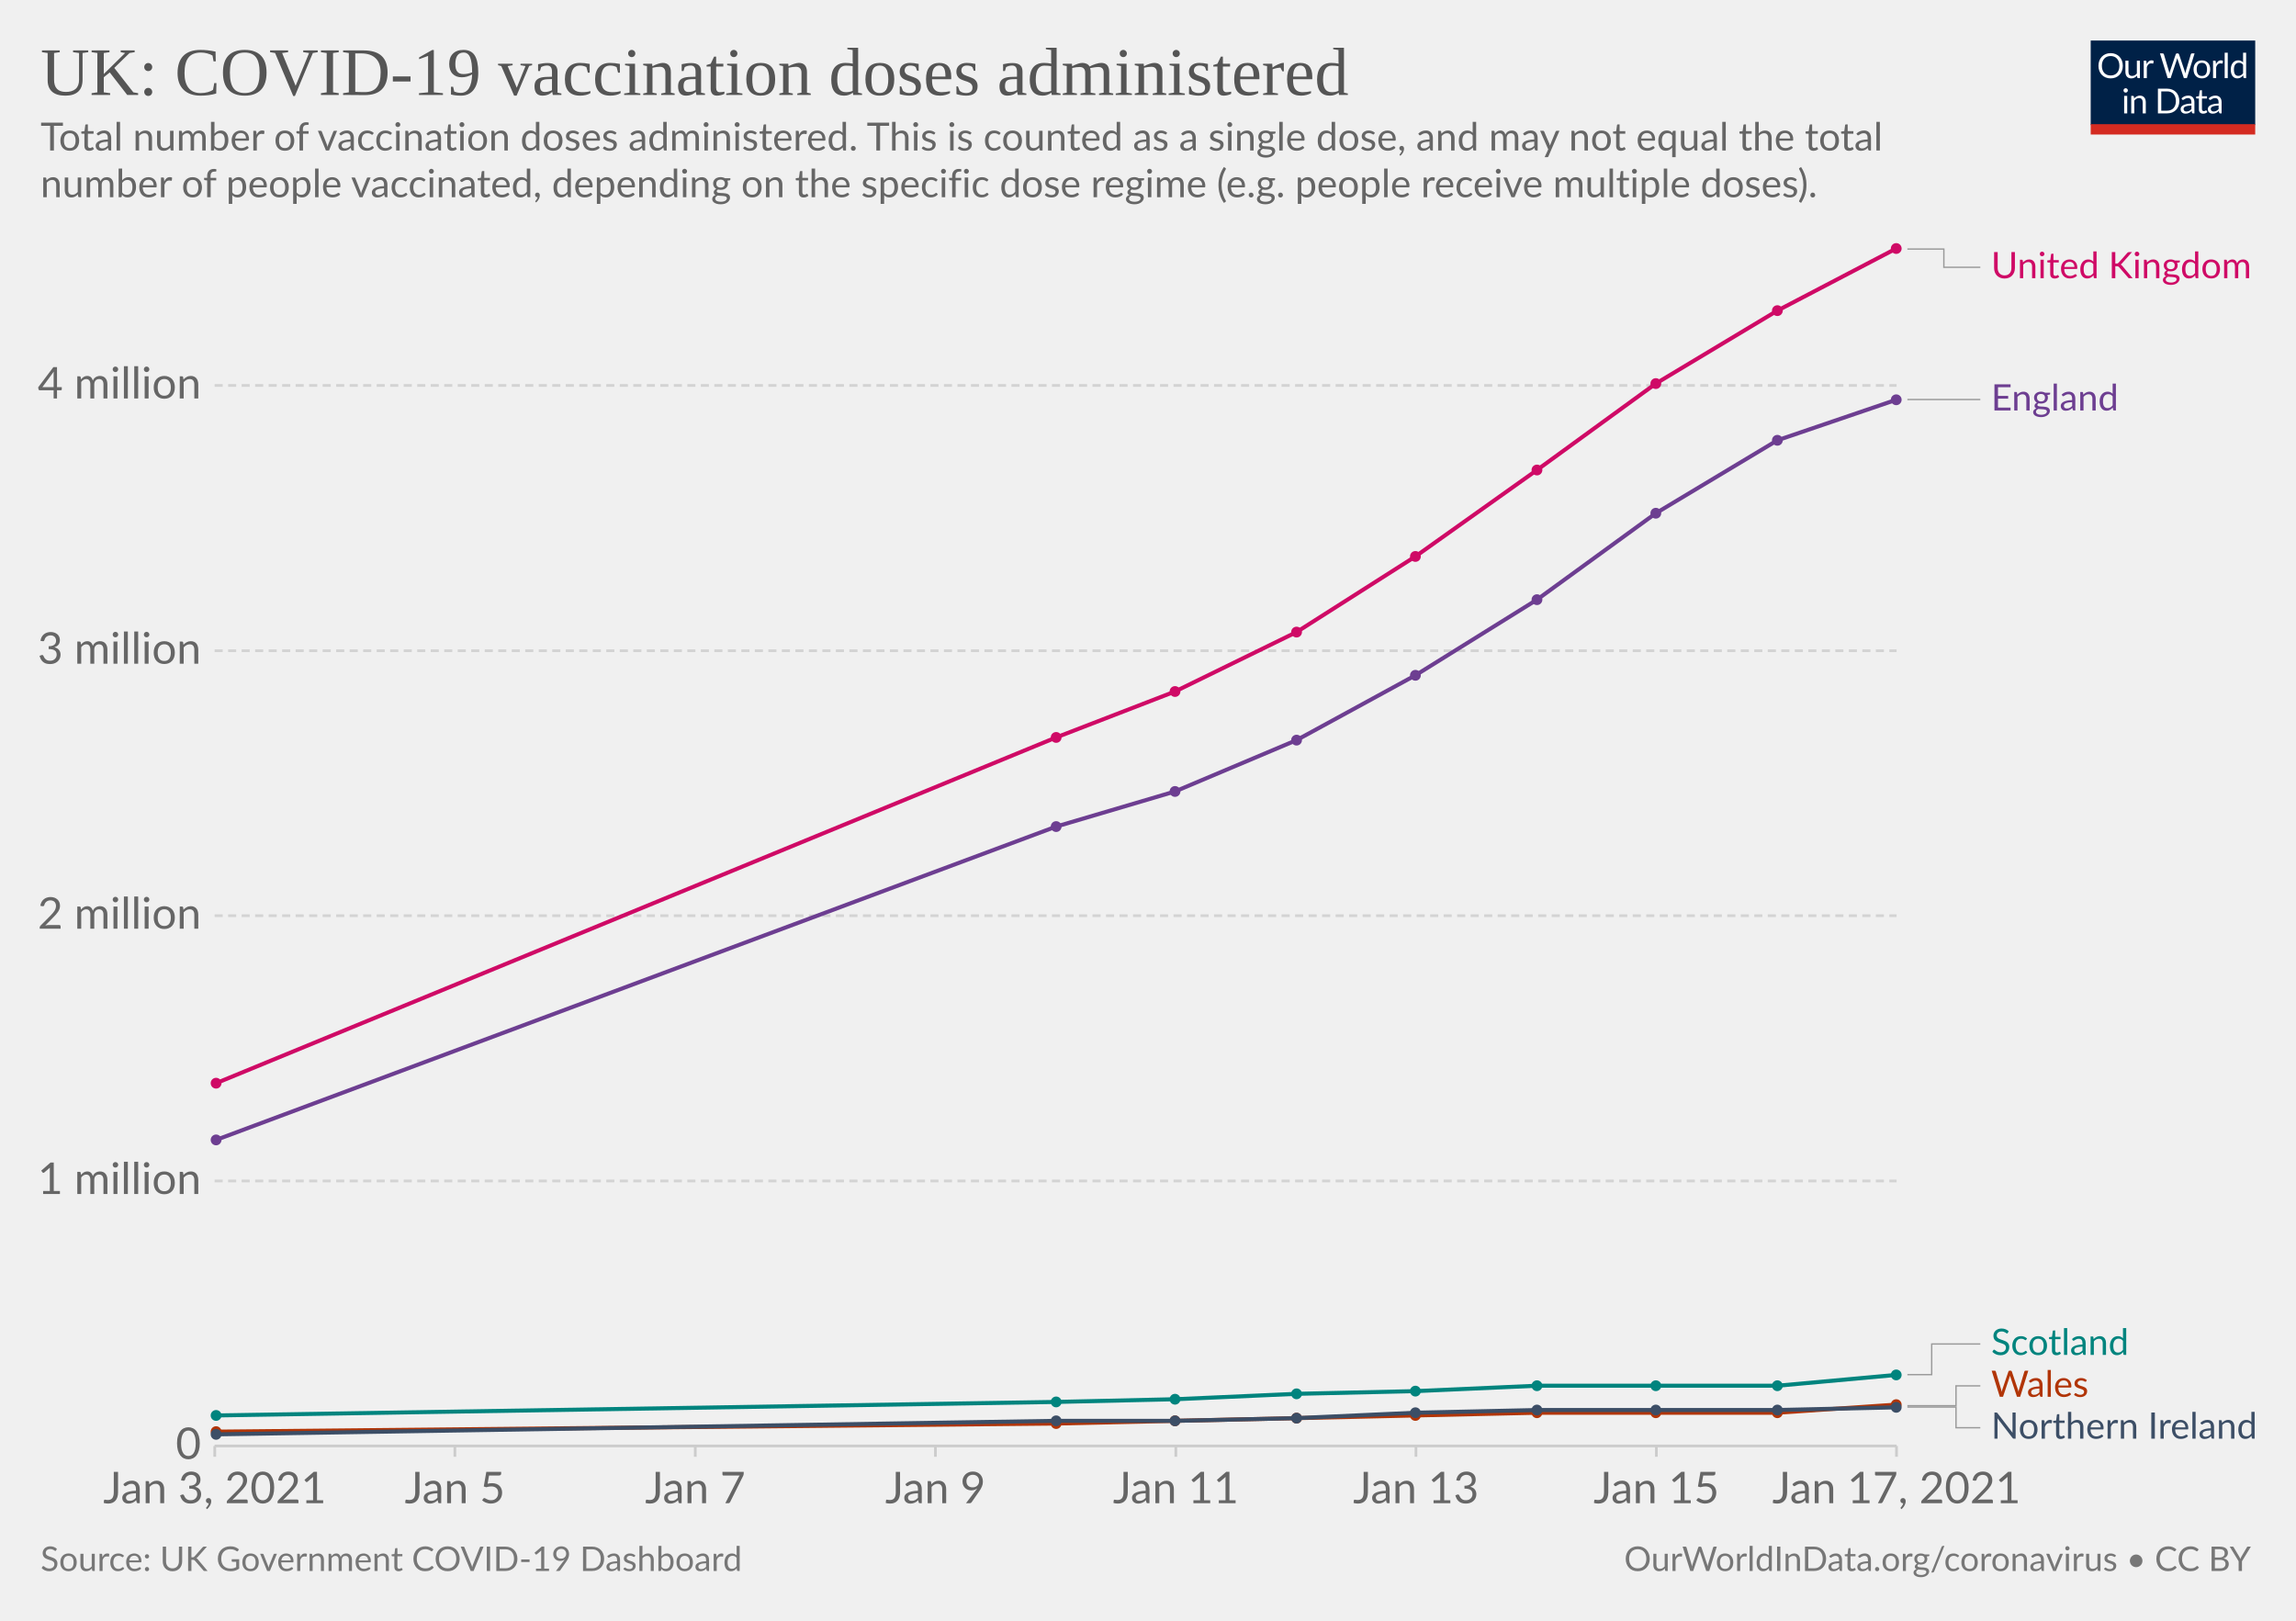
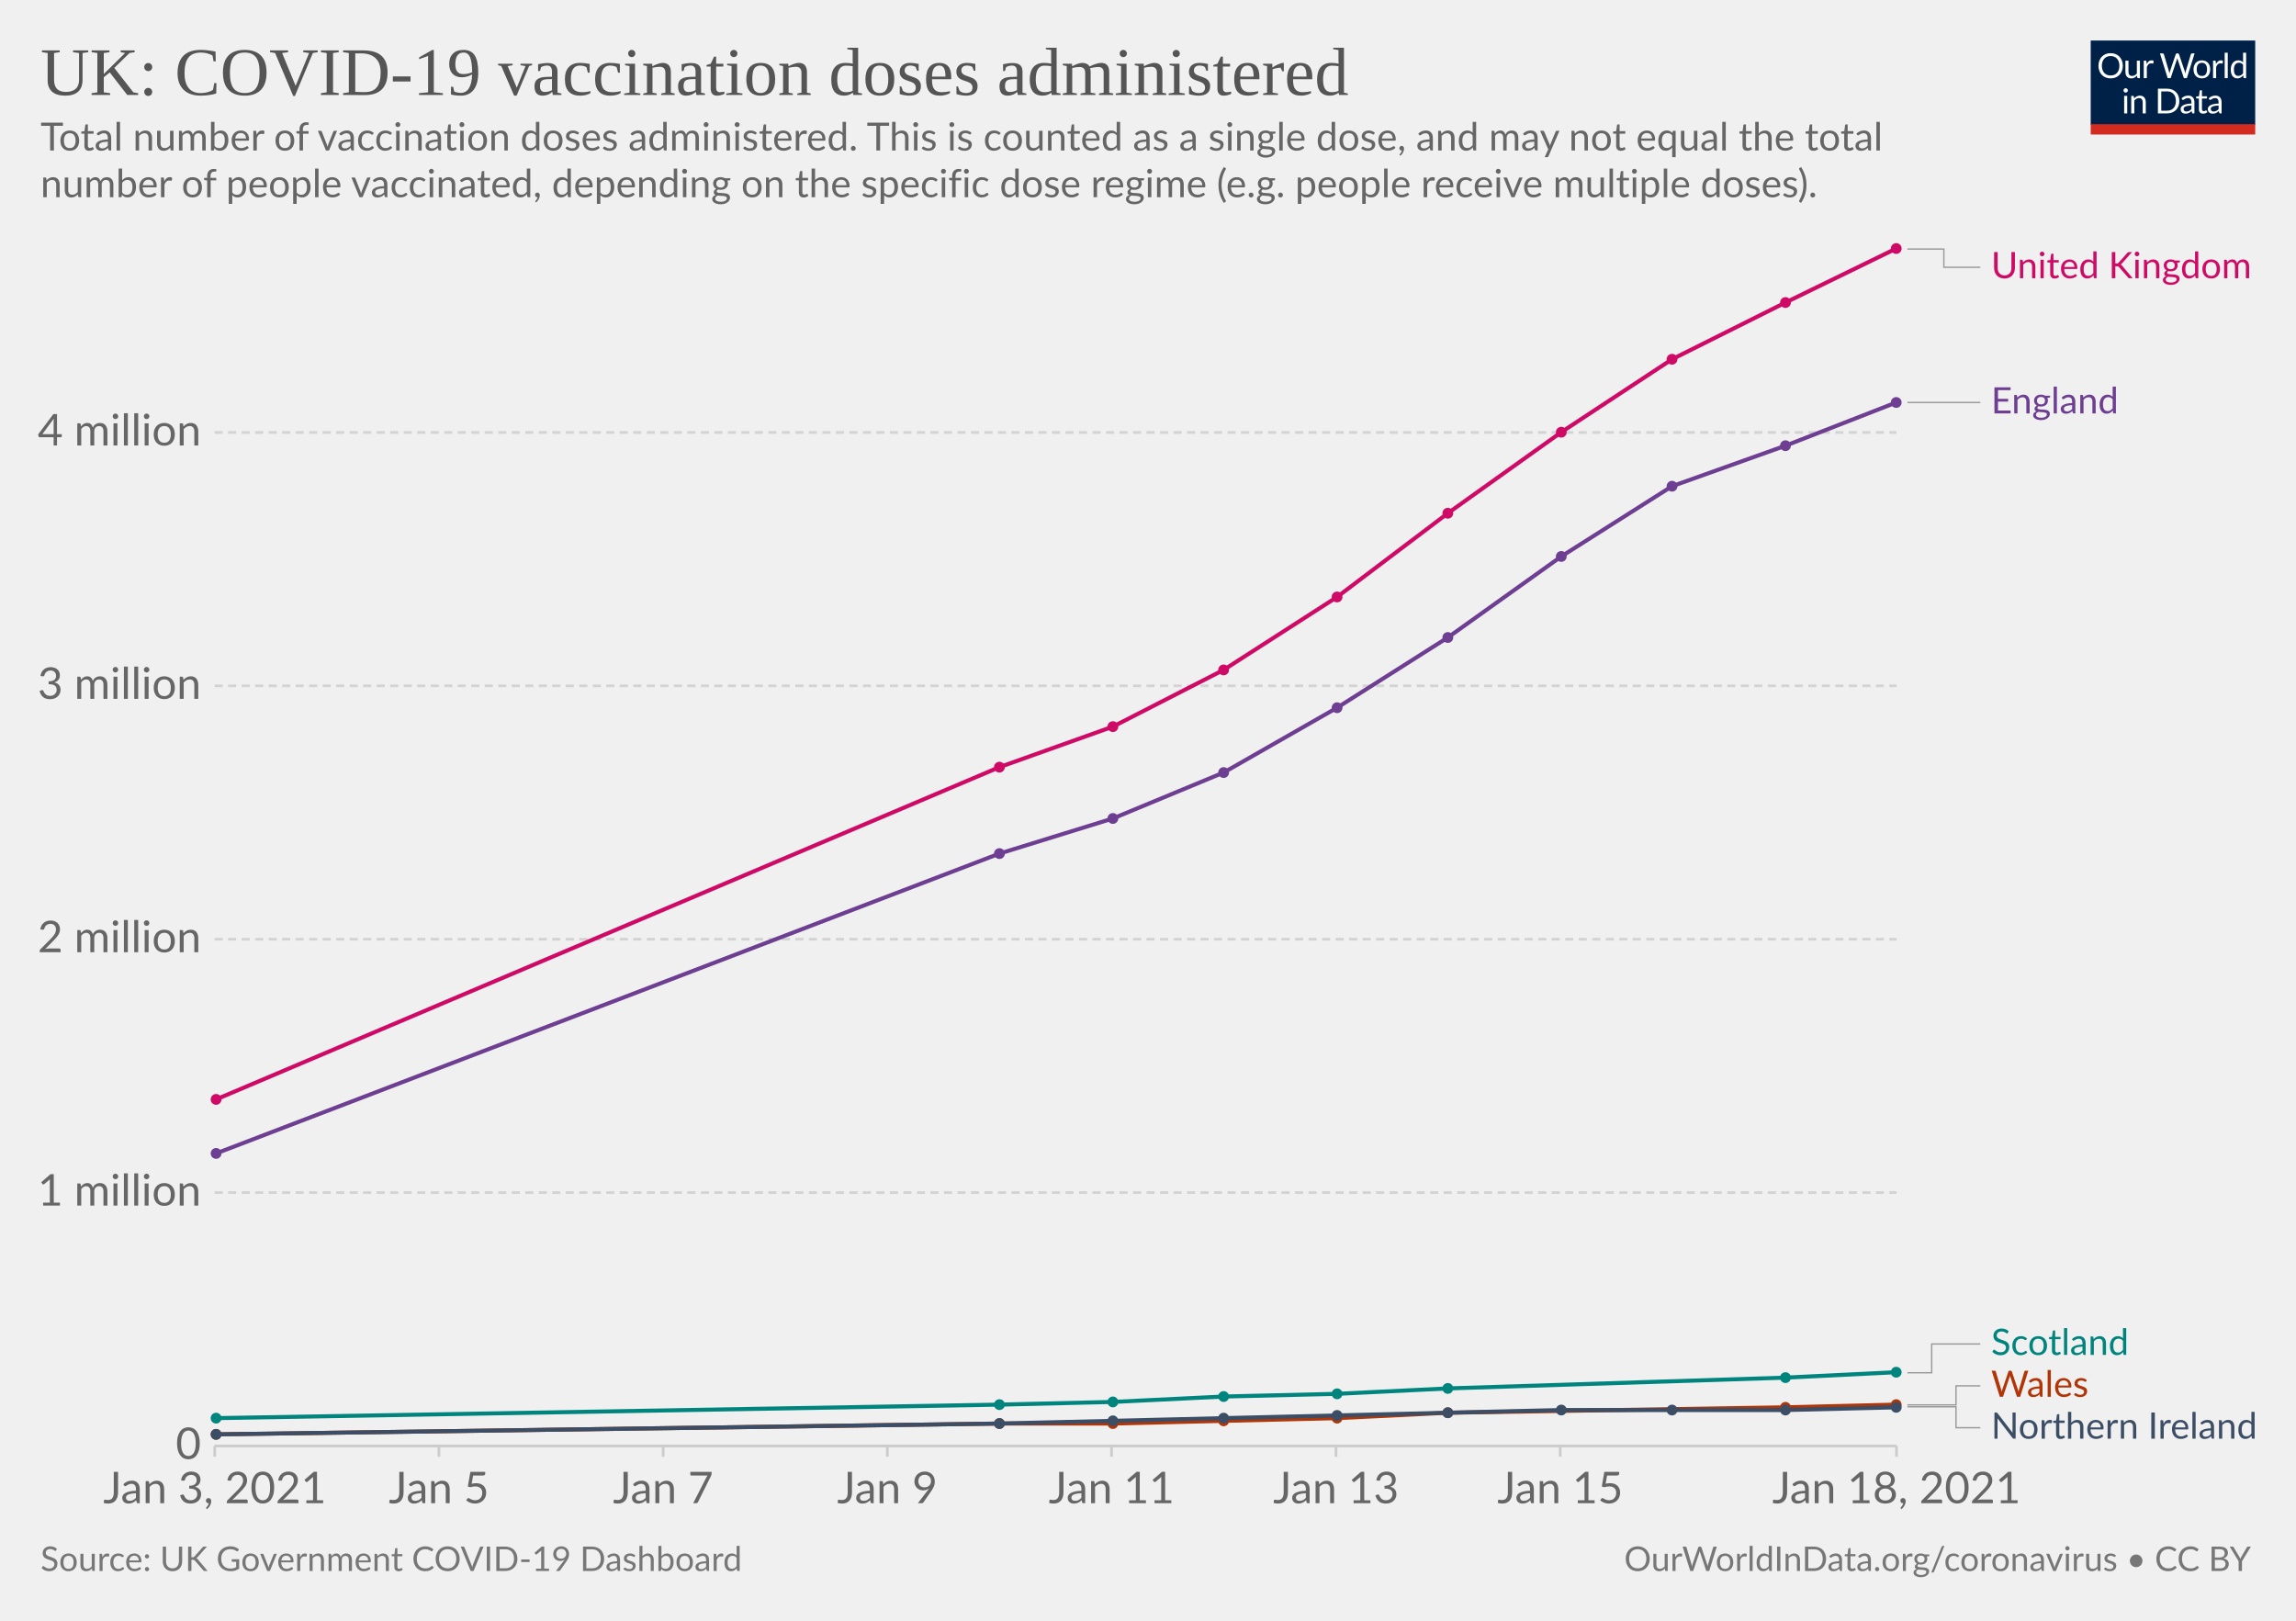
<svg xmlns="http://www.w3.org/2000/svg" version="1.1" style="background-color:#fff;-webkit-font-smoothing:antialiased" width="850" height="600" viewBox="0 0 850 600" font-family="Lato,'Helvetica Neue',Helvetica,Arial,sans-serif" font-size="18" text-rendering="optimizeLegibility">
  <g class="HeaderView">
    <g transform="matrix(.29 0 0 .29 774 15)">
      <svg width="210" height="120" viewBox="0 0 210 120" fill="none">
        <g clip-path="url(#clip0)">
          <path d="M0 0h210v107.89H0V0z" fill="#002147" />
          <path d="M40.98 32.25c0 2.36-.38 4.53-1.12 6.51a14.26 14.26 0 01-8.1 8.4c-1.9.78-4.02 1.17-6.34 1.17a16.6 16.6 0 01-6.33-1.17 14.31 14.31 0 01-8.08-8.4 18.29 18.29 0 01-1.12-6.51c0-2.36.38-4.53 1.12-6.5.75-1.97 1.8-3.67 3.17-5.1a14.32 14.32 0 014.9-3.34c1.92-.8 4.03-1.19 6.34-1.19 2.32 0 4.43.4 6.34 1.19 1.92.8 3.56 1.9 4.93 3.34a14.87 14.87 0 013.17 5.1 18.1 18.1 0 011.12 6.5zm-4.38 0c0-1.94-.26-3.68-.8-5.22a10.91 10.91 0 00-2.24-3.89 9.68 9.68 0 00-3.52-2.46 11.95 11.95 0 00-4.62-.86c-1.68 0-3.21.28-4.6.86a9.88 9.88 0 00-3.54 2.46 10.91 10.91 0 00-2.24 3.9c-.53 1.53-.8 3.27-.8 5.2 0 1.94.27 3.68.8 5.22a11.17 11.17 0 002.24 3.9 10.01 10.01 0 003.55 2.44c1.38.56 2.9.83 4.6.83s3.24-.27 4.61-.83a9.8 9.8 0 003.52-2.44 11.17 11.17 0 002.25-3.9c.53-1.54.8-3.28.8-5.21zm26.22-6.54V48H60.5c-.56 0-.9-.27-1.05-.81l-.31-2.4a12.45 12.45 0 01-3.26 2.6c-1.2.64-2.58.96-4.13.96-1.22 0-2.3-.2-3.24-.6a6.52 6.52 0 01-2.33-1.7 7.37 7.37 0 01-1.43-2.67c-.3-1.04-.46-2.2-.46-3.45V25.7h3.91v14.22c0 1.68.38 2.99 1.15 3.91.77.93 1.96 1.39 3.54 1.39 1.16 0 2.24-.27 3.23-.82a10.42 10.42 0 002.8-2.28V25.7h3.91zm8.61 4.47a9.94 9.94 0 012.6-3.56 5.64 5.64 0 013.76-1.3c.47 0 .92.05 1.34.15.44.1.83.27 1.17.49l-.3 2.92c-.09.37-.3.55-.66.55-.2 0-.5-.04-.9-.13a6.21 6.21 0 00-3.24.18 4.23 4.23 0 00-1.47.92c-.42.4-.81.9-1.17 1.5-.33.58-.64 1.26-.92 2.02V48H67.7V25.71h2.25c.42 0 .72.08.88.25.16.16.27.44.33.83l.26 3.39zm61.16-13.7L122.75 48h-3.82l-7.99-24.05a21.95 21.95 0 01-.42-1.58 38.36 38.36 0 01-.44 1.58L102.05 48h-3.83L88.4 16.47h3.54c.38 0 .7.1.95.29.26.2.43.43.5.73l6.52 21.9.28 1.28.29 1.46.3-1.46.38-1.27 7.41-21.91c.1-.25.26-.48.51-.69.27-.22.58-.33.95-.33h1.23c.38 0 .69.1.92.29a1.77 1.77 0 01.53.73l7.4 21.9a28.4 28.4 0 01.68 2.62 29.52 29.52 0 01.52-2.61l6.54-21.91a1.31 1.31 0 01.48-.7c.27-.21.58-.32.95-.32h3.32zm9.35 8.88c1.63 0 3.1.27 4.4.82a9.43 9.43 0 015.46 5.94c.5 1.4.74 2.98.74 4.73 0 1.76-.25 3.34-.74 4.75a9.43 9.43 0 01-5.46 5.92c-1.3.52-2.77.79-4.4.79-1.64 0-3.12-.27-4.44-.8a9.42 9.42 0 01-3.35-2.3c-.92-1-1.63-2.2-2.13-3.61-.49-1.41-.73-3-.73-4.75s.24-3.33.73-4.73c.5-1.43 1.2-2.64 2.13-3.63a9.4 9.4 0 013.35-2.31c1.32-.55 2.8-.82 4.44-.82zm0 19.89c2.2 0 3.84-.73 4.93-2.2 1.08-1.48 1.63-3.54 1.63-6.18 0-2.66-.55-4.72-1.63-6.2-1.09-1.49-2.73-2.23-4.93-2.23-1.12 0-2.09.2-2.93.57a5.71 5.71 0 00-2.06 1.65 7.5 7.5 0 00-1.24 2.67c-.26 1.04-.4 2.22-.4 3.54 0 2.64.55 4.7 1.64 6.18 1.1 1.47 2.76 2.2 4.99 2.2zm17.97-15.07a9.94 9.94 0 012.6-3.56 5.64 5.64 0 013.76-1.3c.47 0 .91.05 1.34.15.44.1.83.27 1.16.49l-.28 2.92c-.09.37-.31.55-.66.55-.2 0-.5-.04-.9-.13a6.2 6.2 0 00-3.24.18 4.23 4.23 0 00-1.47.92c-.43.4-.82.9-1.17 1.5a13.1 13.1 0 00-.92 2.02V48h-3.94V25.71h2.24c.43 0 .72.08.88.25.17.16.28.44.33.83l.27 3.39zm15.04-14.59V48h-3.92V15.6h3.92zm19.55 15.43a6.22 6.22 0 00-2.38-2.05 6.7 6.7 0 00-2.86-.6c-2.07 0-3.66.75-4.77 2.23-1.12 1.48-1.68 3.6-1.68 6.33 0 1.46.13 2.7.38 3.74a7.29 7.29 0 001.1 2.56 4.35 4.35 0 001.78 1.45c.7.3 1.5.46 2.4.46 1.29 0 2.41-.3 3.36-.88a9.6 9.6 0 002.67-2.49V31.02zm3.91-15.43V48h-2.33c-.56 0-.9-.27-1.06-.81l-.35-2.71a12.13 12.13 0 01-3.25 2.77 8.28 8.28 0 01-4.23 1.06 7.31 7.31 0 01-6.14-2.9c-.73-.96-1.3-2.15-1.69-3.57a18.35 18.35 0 01.07-9.48 11.29 11.29 0 011.89-3.7 8.7 8.7 0 017.06-3.34 7.96 7.96 0 016.12 2.62V15.59h3.91zM46.61 70.71V93H42.7V70.71h3.91zm.84-7c0 .39-.08.75-.24 1.09a2.81 2.81 0 01-1.52 1.47 2.67 2.67 0 01-2.16 0 2.9 2.9 0 01-1.45-1.47 2.67 2.67 0 010-2.16c.15-.35.35-.65.6-.9.25-.27.53-.47.85-.62a2.67 2.67 0 012.16 0c.35.15.65.35.9.62.27.25.47.55.62.9.16.34.24.7.24 1.08zm7.97 10.24c.49-.54 1-1.04 1.54-1.48a9.85 9.85 0 013.66-1.84 8.96 8.96 0 015.43.35c.94.4 1.72.97 2.33 1.71a7.36 7.36 0 011.43 2.67c.32 1.04.49 2.19.49 3.45V93h-3.94V78.81c0-1.69-.4-3-1.17-3.92-.76-.93-1.93-1.4-3.5-1.4a6.6 6.6 0 00-3.25.83c-1 .56-1.92 1.31-2.77 2.27V93h-3.94V70.71h2.35c.56 0 .9.28 1.04.82l.3 2.42zm57.7 3.3c0 2.36-.37 4.5-1.11 6.44a14.3 14.3 0 01-3.17 4.98 14.1 14.1 0 01-4.93 3.2c-1.9.76-4.02 1.13-6.33 1.13H85.8V61.47h11.77c2.31 0 4.42.39 6.33 1.15a13.8 13.8 0 018.1 8.18 17.75 17.75 0 011.12 6.45zm-4.37 0c0-1.94-.26-3.67-.8-5.2a10.94 10.94 0 00-2.23-3.87 9.57 9.57 0 00-3.53-2.42 12.23 12.23 0 00-4.61-.83h-7.5v24.62h7.5c1.7 0 3.24-.28 4.61-.84a9.7 9.7 0 003.53-2.4 10.94 10.94 0 002.24-3.87c.53-1.53.8-3.26.8-5.2zm19.8 5.72c-1.8.06-3.34.2-4.62.44-1.26.22-2.3.51-3.1.88-.8.36-1.37.8-1.74 1.3-.35.5-.53 1.05-.53 1.67 0 .58.1 1.1.3 1.52a3 3 0 00.76 1.05c.34.27.73.46 1.17.6a6.13 6.13 0 001.45.17 7.28 7.28 0 003.5-.81 11.95 11.95 0 002.82-2.2v-4.62zm-12.65-9.11a12.73 12.73 0 013.98-2.66c1.43-.59 3-.88 4.73-.88 1.25 0 2.36.2 3.33.61a6.81 6.81 0 013.94 4.38c.33 1.04.5 2.19.5 3.43V93h-1.74a1.8 1.8 0 01-.88-.18c-.2-.13-.36-.38-.48-.74l-.44-2.12-1.72 1.46a9.48 9.48 0 01-3.74 1.7c-.69.15-1.46.23-2.3.23-.87 0-1.69-.12-2.45-.35a5.34 5.34 0 01-3.34-2.93 6.64 6.64 0 01-.49-2.64c0-.88.25-1.72.73-2.53a6.33 6.33 0 012.35-2.17c1.09-.63 2.5-1.15 4.25-1.54 1.75-.41 3.89-.65 6.42-.7v-1.75c0-1.73-.37-3.03-1.12-3.91-.75-.9-1.84-1.34-3.28-1.34-.97 0-1.78.12-2.44.37-.64.23-1.2.5-1.7.81l-1.23.82c-.33.23-.67.35-1 .35-.27 0-.5-.07-.69-.2a2.1 2.1 0 01-.48-.53l-.7-1.25zm27.67 19.5c-1.76 0-3.12-.5-4.07-1.48-.94-.98-1.41-2.4-1.41-4.25V74h-2.68a.9.9 0 01-.6-.2c-.16-.14-.24-.36-.24-.66v-1.56l3.65-.46.9-6.89a.9.9 0 01.29-.52.88.88 0 01.62-.22H142v7.67h6.44V74H142v13.38c0 .94.22 1.63.68 2.09.45.45 1.04.68 1.76.68a3.21 3.21 0 001.85-.53l.55-.35c.16-.12.3-.18.41-.18.2 0 .4.13.55.38l1.15 1.87a7.45 7.45 0 01-2.44 1.5 8.53 8.53 0 01-2.95.52zm19.68-10.4c-1.8.07-3.34.21-4.62.45-1.26.22-2.3.51-3.1.88-.8.36-1.37.8-1.74 1.3-.35.5-.53 1.05-.53 1.67 0 .58.1 1.1.3 1.52a2.9 2.9 0 00.76 1.05c.34.27.73.46 1.17.6a6.13 6.13 0 001.45.17 7.3 7.3 0 003.5-.81 12.04 12.04 0 002.82-2.2v-4.62zm-12.65-9.1a12.72 12.72 0 013.99-2.66c1.42-.59 3-.88 4.72-.88 1.25 0 2.36.2 3.33.61a6.81 6.81 0 013.94 4.38c.33 1.04.5 2.19.5 3.43V93h-1.74a1.8 1.8 0 01-.88-.18c-.2-.13-.36-.38-.48-.74l-.44-2.12-1.72 1.46a9.48 9.48 0 01-3.74 1.7c-.69.15-1.46.23-2.3.23-.87 0-1.69-.12-2.45-.35a5.33 5.33 0 01-3.34-2.93 6.62 6.62 0 01-.49-2.64c0-.88.25-1.72.73-2.53a6.33 6.33 0 012.35-2.17c1.09-.63 2.5-1.15 4.25-1.54a31.2 31.2 0 016.42-.7v-1.75c0-1.73-.37-3.03-1.12-3.91-.75-.9-1.84-1.34-3.28-1.34-.97 0-1.78.12-2.44.37-.64.23-1.2.5-1.7.81l-1.22.82c-.34.23-.68.35-1.02.35-.26 0-.49-.07-.68-.2a1.88 1.88 0 01-.48-.53l-.7-1.25zM40.98 32.25c0 2.36-.38 4.53-1.12 6.51a14.26 14.26 0 01-8.1 8.4c-1.9.78-4.02 1.17-6.34 1.17a16.6 16.6 0 01-6.33-1.17 14.31 14.31 0 01-8.08-8.4 18.29 18.29 0 01-1.12-6.51c0-2.36.38-4.53 1.12-6.5.75-1.97 1.8-3.67 3.17-5.1a14.32 14.32 0 014.9-3.34c1.92-.8 4.03-1.19 6.34-1.19 2.32 0 4.43.4 6.34 1.19 1.92.8 3.56 1.9 4.93 3.34a14.87 14.87 0 013.17 5.1 18.1 18.1 0 011.12 6.5zm-4.38 0c0-1.94-.26-3.68-.8-5.22a10.91 10.91 0 00-2.24-3.89 9.68 9.68 0 00-3.52-2.46 11.95 11.95 0 00-4.62-.86c-1.68 0-3.21.28-4.6.86a9.88 9.88 0 00-3.54 2.46 10.91 10.91 0 00-2.24 3.9c-.53 1.53-.8 3.27-.8 5.2 0 1.94.27 3.68.8 5.22a11.17 11.17 0 002.24 3.9 10.01 10.01 0 003.55 2.44c1.38.56 2.9.83 4.6.83s3.24-.27 4.61-.83a9.8 9.8 0 003.52-2.44 11.17 11.17 0 002.25-3.9c.53-1.54.8-3.28.8-5.21zm26.22-6.54V48H60.5c-.56 0-.9-.27-1.05-.81l-.31-2.4a12.45 12.45 0 01-3.26 2.6c-1.2.64-2.58.96-4.13.96-1.22 0-2.3-.2-3.24-.6a6.52 6.52 0 01-2.33-1.7 7.37 7.37 0 01-1.43-2.67c-.3-1.04-.46-2.2-.46-3.45V25.7h3.91v14.22c0 1.68.38 2.99 1.15 3.91.77.93 1.96 1.39 3.54 1.39 1.16 0 2.24-.27 3.23-.82a10.42 10.42 0 002.8-2.28V25.7h3.91zm8.61 4.47a9.94 9.94 0 012.6-3.56 5.64 5.64 0 013.76-1.3c.47 0 .92.05 1.34.15.44.1.83.27 1.17.49l-.3 2.92c-.09.37-.3.55-.66.55-.2 0-.5-.04-.9-.13a6.21 6.21 0 00-3.24.18 4.23 4.23 0 00-1.47.92c-.42.4-.81.9-1.17 1.5-.33.58-.64 1.26-.92 2.02V48H67.7V25.71h2.25c.42 0 .72.08.88.25.16.16.27.44.33.83l.26 3.39zm61.16-13.7L122.75 48h-3.82l-7.99-24.05a21.95 21.95 0 01-.42-1.58 38.36 38.36 0 01-.44 1.58L102.05 48h-3.83L88.4 16.47h3.54c.38 0 .7.1.95.29.26.2.43.43.5.73l6.52 21.9.28 1.28.29 1.46.3-1.46.38-1.27 7.41-21.91c.1-.25.26-.48.51-.69.27-.22.58-.33.95-.33h1.23c.38 0 .69.1.92.29a1.77 1.77 0 01.53.73l7.4 21.9a28.4 28.4 0 01.68 2.62 29.52 29.52 0 01.52-2.61l6.54-21.91a1.31 1.31 0 01.48-.7c.27-.21.58-.32.95-.32h3.32zm9.35 8.88c1.63 0 3.1.27 4.4.82a9.43 9.43 0 015.46 5.94c.5 1.4.74 2.98.74 4.73 0 1.76-.25 3.34-.74 4.75a9.43 9.43 0 01-5.46 5.92c-1.3.52-2.77.79-4.4.79-1.64 0-3.12-.27-4.44-.8a9.42 9.42 0 01-3.35-2.3c-.92-1-1.63-2.2-2.13-3.61-.49-1.41-.73-3-.73-4.75s.24-3.33.73-4.73c.5-1.43 1.2-2.64 2.13-3.63a9.4 9.4 0 013.35-2.31c1.32-.55 2.8-.82 4.44-.82zm0 19.89c2.2 0 3.84-.73 4.93-2.2 1.08-1.48 1.63-3.54 1.63-6.18 0-2.66-.55-4.72-1.63-6.2-1.09-1.49-2.73-2.23-4.93-2.23-1.12 0-2.09.2-2.93.57a5.71 5.71 0 00-2.06 1.65 7.5 7.5 0 00-1.24 2.67c-.26 1.04-.4 2.22-.4 3.54 0 2.64.55 4.7 1.64 6.18 1.1 1.47 2.76 2.2 4.99 2.2zm17.97-15.07a9.94 9.94 0 012.6-3.56 5.64 5.64 0 013.76-1.3c.47 0 .91.05 1.34.15.44.1.83.27 1.16.49l-.28 2.92c-.09.37-.31.55-.66.55-.2 0-.5-.04-.9-.13a6.2 6.2 0 00-3.24.18 4.23 4.23 0 00-1.47.92c-.43.4-.82.9-1.17 1.5a13.1 13.1 0 00-.92 2.02V48h-3.94V25.71h2.24c.43 0 .72.08.88.25.17.16.28.44.33.83l.27 3.39zm15.04-14.59V48h-3.92V15.6h3.92zm19.55 15.43a6.22 6.22 0 00-2.38-2.05 6.7 6.7 0 00-2.86-.6c-2.07 0-3.66.75-4.77 2.23-1.12 1.48-1.68 3.6-1.68 6.33 0 1.46.13 2.7.38 3.74a7.29 7.29 0 001.1 2.56 4.35 4.35 0 001.78 1.45c.7.3 1.5.46 2.4.46 1.29 0 2.41-.3 3.36-.88a9.6 9.6 0 002.67-2.49V31.02zm3.91-15.43V48h-2.33c-.56 0-.9-.27-1.06-.81l-.35-2.71a12.13 12.13 0 01-3.25 2.77 8.28 8.28 0 01-4.23 1.06 7.31 7.31 0 01-6.14-2.9c-.73-.96-1.3-2.15-1.69-3.57a18.35 18.35 0 01.07-9.48 11.29 11.29 0 011.89-3.7 8.7 8.7 0 017.06-3.34 7.96 7.96 0 016.12 2.62V15.59h3.91zM46.61 70.71V93H42.7V70.71h3.91zm.84-7c0 .39-.08.75-.24 1.09a2.81 2.81 0 01-1.52 1.47 2.67 2.67 0 01-2.16 0 2.9 2.9 0 01-1.45-1.47 2.67 2.67 0 010-2.16c.15-.35.35-.65.6-.9.25-.27.53-.47.85-.62a2.67 2.67 0 012.16 0c.35.15.65.35.9.62.27.25.47.55.62.9.16.34.24.7.24 1.08zm7.97 10.24c.49-.54 1-1.04 1.54-1.48a9.85 9.85 0 013.66-1.84 8.96 8.96 0 015.43.35c.94.4 1.72.97 2.33 1.71a7.36 7.36 0 011.43 2.67c.32 1.04.49 2.19.49 3.45V93h-3.94V78.81c0-1.69-.4-3-1.17-3.92-.76-.93-1.93-1.4-3.5-1.4a6.6 6.6 0 00-3.25.83c-1 .56-1.92 1.31-2.77 2.27V93h-3.94V70.71h2.35c.56 0 .9.28 1.04.82l.3 2.42zm57.7 3.3c0 2.36-.37 4.5-1.11 6.44a14.3 14.3 0 01-3.17 4.98 14.1 14.1 0 01-4.93 3.2c-1.9.76-4.02 1.13-6.33 1.13H85.8V61.47h11.77c2.31 0 4.42.39 6.33 1.15a13.8 13.8 0 018.1 8.18 17.75 17.75 0 011.12 6.45zm-4.37 0c0-1.94-.26-3.67-.8-5.2a10.94 10.94 0 00-2.23-3.87 9.57 9.57 0 00-3.53-2.42 12.23 12.23 0 00-4.61-.83h-7.5v24.62h7.5c1.7 0 3.24-.28 4.61-.84a9.7 9.7 0 003.53-2.4 10.94 10.94 0 002.24-3.87c.53-1.53.8-3.26.8-5.2zm19.8 5.72c-1.8.06-3.34.2-4.62.44-1.26.22-2.3.51-3.1.88-.8.36-1.37.8-1.74 1.3-.35.5-.53 1.05-.53 1.67 0 .58.1 1.1.3 1.52a3 3 0 00.76 1.05c.34.27.73.46 1.17.6a6.13 6.13 0 001.45.17 7.28 7.28 0 003.5-.81 11.95 11.95 0 002.82-2.2v-4.62zm-12.65-9.11a12.73 12.73 0 013.98-2.66c1.43-.59 3-.88 4.73-.88 1.25 0 2.36.2 3.33.61a6.81 6.81 0 013.94 4.38c.33 1.04.5 2.19.5 3.43V93h-1.74a1.8 1.8 0 01-.88-.18c-.2-.13-.36-.38-.48-.74l-.44-2.12-1.72 1.46a9.48 9.48 0 01-3.74 1.7c-.69.15-1.46.23-2.3.23-.87 0-1.69-.12-2.45-.35a5.34 5.34 0 01-3.34-2.93 6.64 6.64 0 01-.49-2.64c0-.88.25-1.72.73-2.53a6.33 6.33 0 012.35-2.17c1.09-.63 2.5-1.15 4.25-1.54 1.75-.41 3.89-.65 6.42-.7v-1.75c0-1.73-.37-3.03-1.12-3.91-.75-.9-1.84-1.34-3.28-1.34-.97 0-1.78.12-2.44.37-.64.23-1.2.5-1.7.81l-1.23.82c-.33.23-.67.35-1 .35-.27 0-.5-.07-.69-.2a2.1 2.1 0 01-.48-.53l-.7-1.25zm27.67 19.5c-1.76 0-3.12-.5-4.07-1.48-.94-.98-1.41-2.4-1.41-4.25V74h-2.68a.9.9 0 01-.6-.2c-.16-.14-.24-.36-.24-.66v-1.56l3.65-.46.9-6.89a.9.9 0 01.29-.52.88.88 0 01.62-.22H142v7.67h6.44V74H142v13.38c0 .94.22 1.63.68 2.09.45.45 1.04.68 1.76.68a3.21 3.21 0 001.85-.53l.55-.35c.16-.12.3-.18.41-.18.2 0 .4.13.55.38l1.15 1.87a7.45 7.45 0 01-2.44 1.5 8.53 8.53 0 01-2.95.52zm19.68-10.4c-1.8.07-3.34.21-4.62.45-1.26.22-2.3.51-3.1.88-.8.36-1.37.8-1.74 1.3-.35.5-.53 1.05-.53 1.67 0 .58.1 1.1.3 1.52a2.9 2.9 0 00.76 1.05c.34.27.73.46 1.17.6a6.13 6.13 0 001.45.17 7.3 7.3 0 003.5-.81 12.04 12.04 0 002.82-2.2v-4.62zm-12.65-9.1a12.72 12.72 0 013.99-2.66c1.42-.59 3-.88 4.72-.88 1.25 0 2.36.2 3.33.61a6.81 6.81 0 013.94 4.38c.33 1.04.5 2.19.5 3.43V93h-1.74a1.8 1.8 0 01-.88-.18c-.2-.13-.36-.38-.48-.74l-.44-2.12-1.72 1.46a9.48 9.48 0 01-3.74 1.7c-.69.15-1.46.23-2.3.23-.87 0-1.69-.12-2.45-.35a5.33 5.33 0 01-3.34-2.93 6.62 6.62 0 01-.49-2.64c0-.88.25-1.72.73-2.53a6.33 6.33 0 012.35-2.17c1.09-.63 2.5-1.15 4.25-1.54a31.2 31.2 0 016.42-.7v-1.75c0-1.73-.37-3.03-1.12-3.91-.75-.9-1.84-1.34-3.28-1.34-.97 0-1.78.12-2.44.37-.64.23-1.2.5-1.7.81l-1.22.82c-.34.23-.68.35-1.02.35-.26 0-.49-.07-.68-.2a1.88 1.88 0 01-.48-.53l-.7-1.25zM40.98 32.25c0 2.36-.38 4.53-1.12 6.51a14.26 14.26 0 01-8.1 8.4c-1.9.78-4.02 1.17-6.34 1.17a16.6 16.6 0 01-6.33-1.17 14.31 14.31 0 01-8.08-8.4 18.29 18.29 0 01-1.12-6.51c0-2.36.38-4.53 1.12-6.5.75-1.97 1.8-3.67 3.17-5.1a14.32 14.32 0 014.9-3.34c1.92-.8 4.03-1.19 6.34-1.19 2.32 0 4.43.4 6.34 1.19 1.92.8 3.56 1.9 4.93 3.34a14.87 14.87 0 013.17 5.1 18.1 18.1 0 011.12 6.5zm-4.38 0c0-1.94-.26-3.68-.8-5.22a10.91 10.91 0 00-2.24-3.89 9.68 9.68 0 00-3.52-2.46 11.95 11.95 0 00-4.62-.86c-1.68 0-3.21.28-4.6.86a9.88 9.88 0 00-3.54 2.46 10.91 10.91 0 00-2.24 3.9c-.53 1.53-.8 3.27-.8 5.2 0 1.94.27 3.68.8 5.22a11.17 11.17 0 002.24 3.9 10.01 10.01 0 003.55 2.44c1.38.56 2.9.83 4.6.83s3.24-.27 4.61-.83a9.8 9.8 0 003.52-2.44 11.17 11.17 0 002.25-3.9c.53-1.54.8-3.28.8-5.21zm26.22-6.54V48H60.5c-.56 0-.9-.27-1.05-.81l-.31-2.4a12.45 12.45 0 01-3.26 2.6c-1.2.64-2.58.96-4.13.96-1.22 0-2.3-.2-3.24-.6a6.52 6.52 0 01-2.33-1.7 7.37 7.37 0 01-1.43-2.67c-.3-1.04-.46-2.2-.46-3.45V25.7h3.91v14.22c0 1.68.38 2.99 1.15 3.91.77.93 1.96 1.39 3.54 1.39 1.16 0 2.24-.27 3.23-.82a10.42 10.42 0 002.8-2.28V25.7h3.91zm8.61 4.47a9.94 9.94 0 012.6-3.56 5.64 5.64 0 013.76-1.3c.47 0 .92.05 1.34.15.44.1.83.27 1.17.49l-.3 2.92c-.09.37-.3.55-.66.55-.2 0-.5-.04-.9-.13a6.21 6.21 0 00-3.24.18 4.23 4.23 0 00-1.47.92c-.42.4-.81.9-1.17 1.5-.33.58-.64 1.26-.92 2.02V48H67.7V25.71h2.25c.42 0 .72.08.88.25.16.16.27.44.33.83l.26 3.39zm61.16-13.7L122.75 48h-3.82l-7.99-24.05a21.95 21.95 0 01-.42-1.58 38.36 38.36 0 01-.44 1.58L102.05 48h-3.83L88.4 16.47h3.54c.38 0 .7.1.95.29.26.2.43.43.5.73l6.52 21.9.28 1.28.29 1.46.3-1.46.38-1.27 7.41-21.91c.1-.25.26-.48.51-.69.27-.22.58-.33.95-.33h1.23c.38 0 .69.1.92.29a1.77 1.77 0 01.53.73l7.4 21.9a28.4 28.4 0 01.68 2.62 29.52 29.52 0 01.52-2.61l6.54-21.91a1.31 1.31 0 01.48-.7c.27-.21.58-.32.95-.32h3.32zm9.35 8.88c1.63 0 3.1.27 4.4.82a9.43 9.43 0 015.46 5.94c.5 1.4.74 2.98.74 4.73 0 1.76-.25 3.34-.74 4.75a9.43 9.43 0 01-5.46 5.92c-1.3.52-2.77.79-4.4.79-1.64 0-3.12-.27-4.44-.8a9.42 9.42 0 01-3.35-2.3c-.92-1-1.63-2.2-2.13-3.61-.49-1.41-.73-3-.73-4.75s.24-3.33.73-4.73c.5-1.43 1.2-2.64 2.13-3.63a9.4 9.4 0 013.35-2.31c1.32-.55 2.8-.82 4.44-.82zm0 19.89c2.2 0 3.84-.73 4.93-2.2 1.08-1.48 1.63-3.54 1.63-6.18 0-2.66-.55-4.72-1.63-6.2-1.09-1.49-2.73-2.23-4.93-2.23-1.12 0-2.09.2-2.93.57a5.71 5.71 0 00-2.06 1.65 7.5 7.5 0 00-1.24 2.67c-.26 1.04-.4 2.22-.4 3.54 0 2.64.55 4.7 1.64 6.18 1.1 1.47 2.76 2.2 4.99 2.2zm17.97-15.07a9.94 9.94 0 012.6-3.56 5.64 5.64 0 013.76-1.3c.47 0 .91.05 1.34.15.44.1.83.27 1.16.49l-.28 2.92c-.09.37-.31.55-.66.55-.2 0-.5-.04-.9-.13a6.2 6.2 0 00-3.24.18 4.23 4.23 0 00-1.47.92c-.43.4-.82.9-1.17 1.5a13.1 13.1 0 00-.92 2.02V48h-3.94V25.71h2.24c.43 0 .72.08.88.25.17.16.28.44.33.83l.27 3.39zm15.04-14.59V48h-3.92V15.6h3.92zm19.55 15.43a6.22 6.22 0 00-2.38-2.05 6.7 6.7 0 00-2.86-.6c-2.07 0-3.66.75-4.77 2.23-1.12 1.48-1.68 3.6-1.68 6.33 0 1.46.13 2.7.38 3.74a7.29 7.29 0 001.1 2.56 4.35 4.35 0 001.78 1.45c.7.3 1.5.46 2.4.46 1.29 0 2.41-.3 3.36-.88a9.6 9.6 0 002.67-2.49V31.02zm3.91-15.43V48h-2.33c-.56 0-.9-.27-1.06-.81l-.35-2.71a12.13 12.13 0 01-3.25 2.77 8.28 8.28 0 01-4.23 1.06 7.31 7.31 0 01-6.14-2.9c-.73-.96-1.3-2.15-1.69-3.57a18.35 18.35 0 01.07-9.48 11.29 11.29 0 011.89-3.7 8.7 8.7 0 017.06-3.34 7.96 7.96 0 016.12 2.62V15.59h3.91zM46.61 70.71V93H42.7V70.71h3.91zm.84-7c0 .39-.08.75-.24 1.09a2.81 2.81 0 01-1.52 1.47 2.67 2.67 0 01-2.16 0 2.9 2.9 0 01-1.45-1.47 2.67 2.67 0 010-2.16c.15-.35.35-.65.6-.9.25-.27.53-.47.85-.62a2.67 2.67 0 012.16 0c.35.15.65.35.9.62.27.25.47.55.62.9.16.34.24.7.24 1.08zm7.97 10.24c.49-.54 1-1.04 1.54-1.48a9.85 9.85 0 013.66-1.84 8.96 8.96 0 015.43.35c.94.4 1.72.97 2.33 1.71a7.36 7.36 0 011.43 2.67c.32 1.04.49 2.19.49 3.45V93h-3.94V78.81c0-1.69-.4-3-1.17-3.92-.76-.93-1.93-1.4-3.5-1.4a6.6 6.6 0 00-3.25.83c-1 .56-1.92 1.31-2.77 2.27V93h-3.94V70.71h2.35c.56 0 .9.28 1.04.82l.3 2.42zm57.7 3.3c0 2.36-.37 4.5-1.11 6.44a14.3 14.3 0 01-3.17 4.98 14.1 14.1 0 01-4.93 3.2c-1.9.76-4.02 1.13-6.33 1.13H85.8V61.47h11.77c2.31 0 4.42.39 6.33 1.15a13.8 13.8 0 018.1 8.18 17.75 17.75 0 011.12 6.45zm-4.37 0c0-1.94-.26-3.67-.8-5.2a10.94 10.94 0 00-2.23-3.87 9.57 9.57 0 00-3.53-2.42 12.23 12.23 0 00-4.61-.83h-7.5v24.62h7.5c1.7 0 3.24-.28 4.61-.84a9.7 9.7 0 003.53-2.4 10.94 10.94 0 002.24-3.87c.53-1.53.8-3.26.8-5.2zm19.8 5.72c-1.8.06-3.34.2-4.62.44-1.26.22-2.3.51-3.1.88-.8.36-1.37.8-1.74 1.3-.35.5-.53 1.05-.53 1.67 0 .58.1 1.1.3 1.52a3 3 0 00.76 1.05c.34.27.73.46 1.17.6a6.13 6.13 0 001.45.17 7.28 7.28 0 003.5-.81 11.95 11.95 0 002.82-2.2v-4.62zm-12.65-9.11a12.73 12.73 0 013.98-2.66c1.43-.59 3-.88 4.73-.88 1.25 0 2.36.2 3.33.61a6.81 6.81 0 013.94 4.38c.33 1.04.5 2.19.5 3.43V93h-1.74a1.8 1.8 0 01-.88-.18c-.2-.13-.36-.38-.48-.74l-.44-2.12-1.72 1.46a9.48 9.48 0 01-3.74 1.7c-.69.15-1.46.23-2.3.23-.87 0-1.69-.12-2.45-.35a5.34 5.34 0 01-3.34-2.93 6.64 6.64 0 01-.49-2.64c0-.88.25-1.72.73-2.53a6.33 6.33 0 012.35-2.17c1.09-.63 2.5-1.15 4.25-1.54 1.75-.41 3.89-.65 6.42-.7v-1.75c0-1.73-.37-3.03-1.12-3.91-.75-.9-1.84-1.34-3.28-1.34-.97 0-1.78.12-2.44.37-.64.23-1.2.5-1.7.81l-1.23.82c-.33.23-.67.35-1 .35-.27 0-.5-.07-.69-.2a2.1 2.1 0 01-.48-.53l-.7-1.25zm27.67 19.5c-1.76 0-3.12-.5-4.07-1.48-.94-.98-1.41-2.4-1.41-4.25V74h-2.68a.9.9 0 01-.6-.2c-.16-.14-.24-.36-.24-.66v-1.56l3.65-.46.9-6.89a.9.9 0 01.29-.52.88.88 0 01.62-.22H142v7.67h6.44V74H142v13.38c0 .94.22 1.63.68 2.09.45.45 1.04.68 1.76.68a3.21 3.21 0 001.85-.53l.55-.35c.16-.12.3-.18.41-.18.2 0 .4.13.55.38l1.15 1.87a7.45 7.45 0 01-2.44 1.5 8.53 8.53 0 01-2.95.52zm19.68-10.4c-1.8.07-3.34.21-4.62.45-1.26.22-2.3.51-3.1.88-.8.36-1.37.8-1.74 1.3-.35.5-.53 1.05-.53 1.67 0 .58.1 1.1.3 1.52a2.9 2.9 0 00.76 1.05c.34.27.73.46 1.17.6a6.13 6.13 0 001.45.17 7.3 7.3 0 003.5-.81 12.04 12.04 0 002.82-2.2v-4.62zm-12.65-9.1a12.72 12.72 0 013.99-2.66c1.42-.59 3-.88 4.72-.88 1.25 0 2.36.2 3.33.61a6.81 6.81 0 013.94 4.38c.33 1.04.5 2.19.5 3.43V93h-1.74a1.8 1.8 0 01-.88-.18c-.2-.13-.36-.38-.48-.74l-.44-2.12-1.72 1.46a9.48 9.48 0 01-3.74 1.7c-.69.15-1.46.23-2.3.23-.87 0-1.69-.12-2.45-.35a5.33 5.33 0 01-3.34-2.93 6.62 6.62 0 01-.49-2.64c0-.88.25-1.72.73-2.53a6.33 6.33 0 012.35-2.17c1.09-.63 2.5-1.15 4.25-1.54a31.2 31.2 0 016.42-.7v-1.75c0-1.73-.37-3.03-1.12-3.91-.75-.9-1.84-1.34-3.28-1.34-.97 0-1.78.12-2.44.37-.64.23-1.2.5-1.7.81l-1.22.82c-.34.23-.68.35-1.02.35-.26 0-.49-.07-.68-.2a1.88 1.88 0 01-.48-.53l-.7-1.25z" fill="#fff" />
          <path fill="#D42B21" d="M0 106.79h210V120H0z" />
        </g>
        <defs>
          <clipPath id="clip0">
            <path fill="#fff" d="M0 0h210v120H0z" />
          </clipPath>
        </defs>
      </svg>
    </g>
    <a href="https://ourworldindata.org/grapher/uk-cumulative-covid-vaccinations?tab=chart&amp;stackMode=absolute&amp;time=2021-01-03..latest&amp;region=World" target="_blank" rel="noopener" font-family="&quot;Playfair Display&quot;,Georgia,&quot;Times New Roman&quot;,serif">
      <text font-size="25.2" x="15" y="35.2" fill="#555">
        <tspan x="15" y="35.16">UK: COVID-19 vaccination doses administered</tspan>
      </text>
    </a>
    <text font-size="14.4" x="15" y="55.7" fill="#666">
      <tspan x="15" y="55.72">Total number of vaccination doses administered. This is counted as a single dose, and may not equal the total</tspan>
      <tspan x="15" y="73">number of people vaccinated, depending on the specific dose regime (e.g. people receive multiple doses).</tspan>
    </text>
  </g>
  <g class="LineChart">
    <defs>
      <clipPath id="a">
        <path d="M69.45 0h830v928.6h-830z" />
      </clipPath>
    </defs>
    <g class="DualAxisView">
      <g class="HorizontalAxis">
-         <path stroke="#ccc" d="M79.5 535.3v4M168.4 535.3v4M257.4 535.3v4M346.3 535.3v4M435.3 535.3v4M524.2 535.3v4M613.2 535.3v4M702.1 535.3v4" />
+         <path stroke="#ccc" d="M79.5 535.3v4M162.5 535.3v4M245.5 535.3v4M328.5 535.3v4M411.5 535.3v4M494.6 535.3v4M577.6 535.3v4M702.1 535.3v4" />
        <text x="79.5" y="556.5" fill="#666" text-anchor="middle" font-size="16.2">Jan 3, 2021</text>
-         <text x="168.4" y="556.5" fill="#666" text-anchor="middle" font-size="16.2">Jan 5</text>
-         <text x="257.4" y="556.5" fill="#666" text-anchor="middle" font-size="16.2">Jan 7</text>
-         <text x="346.3" y="556.5" fill="#666" text-anchor="middle" font-size="16.2">Jan 9</text>
-         <text x="435.3" y="556.5" fill="#666" text-anchor="middle" font-size="16.2">Jan 11</text>
-         <text x="524.2" y="556.5" fill="#666" text-anchor="middle" font-size="16.2">Jan 13</text>
-         <text x="613.2" y="556.5" fill="#666" text-anchor="middle" font-size="16.2">Jan 15</text>
-         <text x="702.1" y="556.5" fill="#666" text-anchor="middle" font-size="16.2">Jan 17, 2021</text>
+         <text x="162.5" y="556.5" fill="#666" text-anchor="middle" font-size="16.2">Jan 5</text>
+         <text x="245.5" y="556.5" fill="#666" text-anchor="middle" font-size="16.2">Jan 7</text>
+         <text x="328.5" y="556.5" fill="#666" text-anchor="middle" font-size="16.2">Jan 9</text>
+         <text x="411.5" y="556.5" fill="#666" text-anchor="middle" font-size="16.2">Jan 11</text>
+         <text x="494.6" y="556.5" fill="#666" text-anchor="middle" font-size="16.2">Jan 13</text>
+         <text x="577.6" y="556.5" fill="#666" text-anchor="middle" font-size="16.2">Jan 15</text>
+         <text x="702.1" y="556.5" fill="#666" text-anchor="middle" font-size="16.2">Jan 18, 2021</text>
      </g>
      <g class="VerticalAxis" fill="#666" dominant-baseline="middle" text-anchor="end" font-size="16.2">
        <text x="74.45" y="535.3">0</text>
-         <text x="74.45" y="437.2">1 million</text>
-         <text x="74.45" y="339">2 million</text>
-         <text x="74.45" y="240.9">3 million</text>
-         <text x="74.45" y="142.7">4 million</text>
+         <text x="74.45" y="441.5">1 million</text>
+         <text x="74.45" y="347.7">2 million</text>
+         <text x="74.45" y="253.9">3 million</text>
+         <text x="74.45" y="160.1">4 million</text>
      </g>
      <g class="AxisGridLines horizontalLines">
        <path stroke="#ccc" d="M79.45 535.3h622.68" />
-         <path stroke="#d3d3d3" stroke-dasharray="3,2" d="M79.45 437.2h622.68M79.45 339h622.68M79.45 240.9h622.68M79.45 142.7h622.68" />
+         <path stroke="#d3d3d3" stroke-dasharray="3,2" d="M79.45 441.5h622.68M79.45 347.7h622.68M79.45 253.9h622.68M79.45 160.1h622.68" />
      </g>
    </g>
    <g clip-path="url(#a)">
      <g class="LineLabels" cursor="default">
        <g class="legendMark">
          <g class="indicator">
            <path d="M706.13 92.2h13.5v6.75h13.5" stroke="#999" stroke-width=".5" fill="none" />
          </g>
          <text font-size="13.5" x="737.1" y="103" fill="#CF0A66">
            <tspan x="737.13" y="103">United Kingdom</tspan>
          </text>
        </g>
        <g class="legendMark">
          <g class="indicator">
-             <path d="M706.13 147.9h13.5v0h13.5" stroke="#999" stroke-width=".5" fill="none" />
+             <path d="M706.13 149h13.5v0h13.5" stroke="#999" stroke-width=".5" fill="none" />
          </g>
-           <text font-size="13.5" x="737.1" y="152" fill="#6D3E91">
-             <tspan x="737.13" y="151.95">England</tspan>
+           <text font-size="13.5" x="737.1" y="153.1" fill="#6D3E91">
+             <tspan x="737.13" y="153.05">England</tspan>
          </text>
        </g>
        <g class="legendMark">
          <g class="indicator">
-             <path d="M706.13 508.9h9v-11.35h18" stroke="#999" stroke-width=".5" fill="none" />
+             <path d="M706.13 508.2h9v-10.65h18" stroke="#999" stroke-width=".5" fill="none" />
          </g>
          <text font-size="13.5" x="737.1" y="501.6" fill="#00847E">
            <tspan x="737.13" y="501.6">Scotland</tspan>
          </text>
        </g>
        <g class="legendMark">
          <g class="indicator">
-             <path d="M706.13 520.4h18v-7.35h9" stroke="#999" stroke-width=".5" fill="none" />
+             <path d="M706.13 520.1h18v-7.05h9" stroke="#999" stroke-width=".5" fill="none" />
          </g>
          <text font-size="13.5" x="737.1" y="517.1" fill="#B13507">
            <tspan x="737.13" y="517.1">Wales</tspan>
          </text>
        </g>
        <g class="legendMark">
          <g class="indicator">
-             <path d="M706.13 520.9h18v7.65h9" stroke="#999" stroke-width=".5" fill="none" />
+             <path d="M706.13 520.8h18v7.75h9" stroke="#999" stroke-width=".5" fill="none" />
          </g>
          <text font-size="13.5" x="737.1" y="532.6" fill="#3C4E66">
            <tspan x="737.13" y="532.6">Northern Ireland</tspan>
          </text>
        </g>
      </g>
      <g class="Lines">
        <g class="key-United-Kingdom_0">
-           <path stroke="#CF0A66" stroke-linecap="round" d="M80 401l311-128 44-17 45-22 44-28 45-32 44-32 45-27 44-23" fill="none" stroke-width="1.5" />
+           <path stroke="#CF0A66" stroke-linecap="round" d="M80 407l290-123 42-15 41-21 42-27 41-31 42-30 41-27 42-21 41-20" fill="none" stroke-width="1.5" />
          <g fill="#CF0A66">
-             <circle cx="80" cy="401" r="2" />
-             <circle cx="391" cy="273" r="2" />
-             <circle cx="435" cy="256" r="2" />
-             <circle cx="480" cy="234" r="2" />
-             <circle cx="524" cy="206" r="2" />
-             <circle cx="569" cy="174" r="2" />
-             <circle cx="613" cy="142" r="2" />
-             <circle cx="658" cy="115" r="2" />
+             <circle cx="80" cy="407" r="2" />
+             <circle cx="370" cy="284" r="2" />
+             <circle cx="412" cy="269" r="2" />
+             <circle cx="453" cy="248" r="2" />
+             <circle cx="495" cy="221" r="2" />
+             <circle cx="536" cy="190" r="2" />
+             <circle cx="578" cy="160" r="2" />
+             <circle cx="619" cy="133" r="2" />
+             <circle cx="661" cy="112" r="2" />
            <circle cx="702" cy="92" r="2" />
          </g>
        </g>
        <g class="key-Scotland_0">
-           <path stroke="#00847E" stroke-linecap="round" d="M80 524l311-5 44-1 45-2 44-1 45-2h89l44-4" fill="none" stroke-width="1.5" />
+           <path stroke="#00847E" stroke-linecap="round" d="M80 525l290-5 42-1 41-2 42-1 41-2 125-4 41-2" fill="none" stroke-width="1.5" />
          <g fill="#00847E">
-             <circle cx="80" cy="524" r="2" />
-             <circle cx="391" cy="519" r="2" />
-             <circle cx="435" cy="518" r="2" />
-             <circle cx="480" cy="516" r="2" />
-             <circle cx="524" cy="515" r="2" />
-             <circle cx="569" cy="513" r="2" />
-             <circle cx="613" cy="513" r="2" />
-             <circle cx="658" cy="513" r="2" />
-             <circle cx="702" cy="509" r="2" />
+             <circle cx="80" cy="525" r="2" />
+             <circle cx="370" cy="520" r="2" />
+             <circle cx="412" cy="519" r="2" />
+             <circle cx="453" cy="517" r="2" />
+             <circle cx="495" cy="516" r="2" />
+             <circle cx="536" cy="514" r="2" />
+             <circle cx="661" cy="510" r="2" />
+             <circle cx="702" cy="508" r="2" />
          </g>
        </g>
        <g class="key-England_0">
-           <path stroke="#6D3E91" stroke-linecap="round" d="M80 422l311-116 44-13 45-19 44-24 45-28 44-32 45-27 44-15" fill="none" stroke-width="1.5" />
+           <path stroke="#6D3E91" stroke-linecap="round" d="M80 427l290-111 42-13 41-17 42-24 41-26 42-30 41-26 42-15 41-16" fill="none" stroke-width="1.5" />
          <g fill="#6D3E91">
-             <circle cx="80" cy="422" r="2" />
-             <circle cx="391" cy="306" r="2" />
-             <circle cx="435" cy="293" r="2" />
-             <circle cx="480" cy="274" r="2" />
-             <circle cx="524" cy="250" r="2" />
-             <circle cx="569" cy="222" r="2" />
-             <circle cx="613" cy="190" r="2" />
-             <circle cx="658" cy="163" r="2" />
-             <circle cx="702" cy="148" r="2" />
+             <circle cx="80" cy="427" r="2" />
+             <circle cx="370" cy="316" r="2" />
+             <circle cx="412" cy="303" r="2" />
+             <circle cx="453" cy="286" r="2" />
+             <circle cx="495" cy="262" r="2" />
+             <circle cx="536" cy="236" r="2" />
+             <circle cx="578" cy="206" r="2" />
+             <circle cx="619" cy="180" r="2" />
+             <circle cx="661" cy="165" r="2" />
+             <circle cx="702" cy="149" r="2" />
          </g>
        </g>
        <g class="key-Wales_0">
-           <path stroke="#B13507" stroke-linecap="round" d="M80 530l311-3 44-1 45-1 44-1 45-1h89l44-3" fill="none" stroke-width="1.5" />
+           <path stroke="#B13507" stroke-linecap="round" d="M80 531l290-4h42l41-1 42-1 41-2 125-2 41-1" fill="none" stroke-width="1.5" />
          <g fill="#B13507">
-             <circle cx="80" cy="530" r="2" />
-             <circle cx="391" cy="527" r="2" />
-             <circle cx="435" cy="526" r="2" />
-             <circle cx="480" cy="525" r="2" />
-             <circle cx="524" cy="524" r="2" />
-             <circle cx="569" cy="523" r="2" />
-             <circle cx="613" cy="523" r="2" />
-             <circle cx="658" cy="523" r="2" />
+             <circle cx="80" cy="531" r="2" />
+             <circle cx="370" cy="527" r="2" />
+             <circle cx="412" cy="527" r="2" />
+             <circle cx="453" cy="526" r="2" />
+             <circle cx="495" cy="525" r="2" />
+             <circle cx="536" cy="523" r="2" />
+             <circle cx="661" cy="521" r="2" />
            <circle cx="702" cy="520" r="2" />
          </g>
        </g>
        <g class="key-Northern-Ireland_0">
-           <path stroke="#3C4E66" stroke-linecap="round" d="M80 531l311-5h44l45-1 44-2 45-1h89l44-1" fill="none" stroke-width="1.5" />
+           <path stroke="#3C4E66" stroke-linecap="round" d="M80 531l290-4 42-1 41-1 42-1 41-1 42-1h83l41-1" fill="none" stroke-width="1.5" />
          <g fill="#3C4E66">
            <circle cx="80" cy="531" r="2" />
-             <circle cx="391" cy="526" r="2" />
-             <circle cx="435" cy="526" r="2" />
-             <circle cx="480" cy="525" r="2" />
-             <circle cx="524" cy="523" r="2" />
-             <circle cx="569" cy="522" r="2" />
-             <circle cx="613" cy="522" r="2" />
-             <circle cx="658" cy="522" r="2" />
+             <circle cx="370" cy="527" r="2" />
+             <circle cx="412" cy="526" r="2" />
+             <circle cx="453" cy="525" r="2" />
+             <circle cx="495" cy="524" r="2" />
+             <circle cx="536" cy="523" r="2" />
+             <circle cx="578" cy="522" r="2" />
+             <circle cx="619" cy="522" r="2" />
+             <circle cx="661" cy="522" r="2" />
            <circle cx="702" cy="521" r="2" />
          </g>
        </g>
      </g>
    </g>
  </g>
  <g class="SourcesFooter" fill="#777">
    <g class="clickable" fill="#777">
      <text font-size="12.6" x="15" y="581.6">
        <tspan x="15" y="581.58">Source: UK Government COVID-19 Dashboard</tspan>
      </text>
    </g>
    <text font-size="12.6" x="601.3" y="581.6">
      <tspan x="601.27" y="581.58">
        <a target="_blank" href="https://ourworldindata.org/coronavirus" fill="#777">OurWorldInData.org/coronavirus</a> • <a class="cclogo" href="http://creativecommons.org/licenses/by/4.0/deed.en_US" target="_blank" fill="#777">CC BY</a>
      </tspan>
    </text>
  </g>
</svg>
